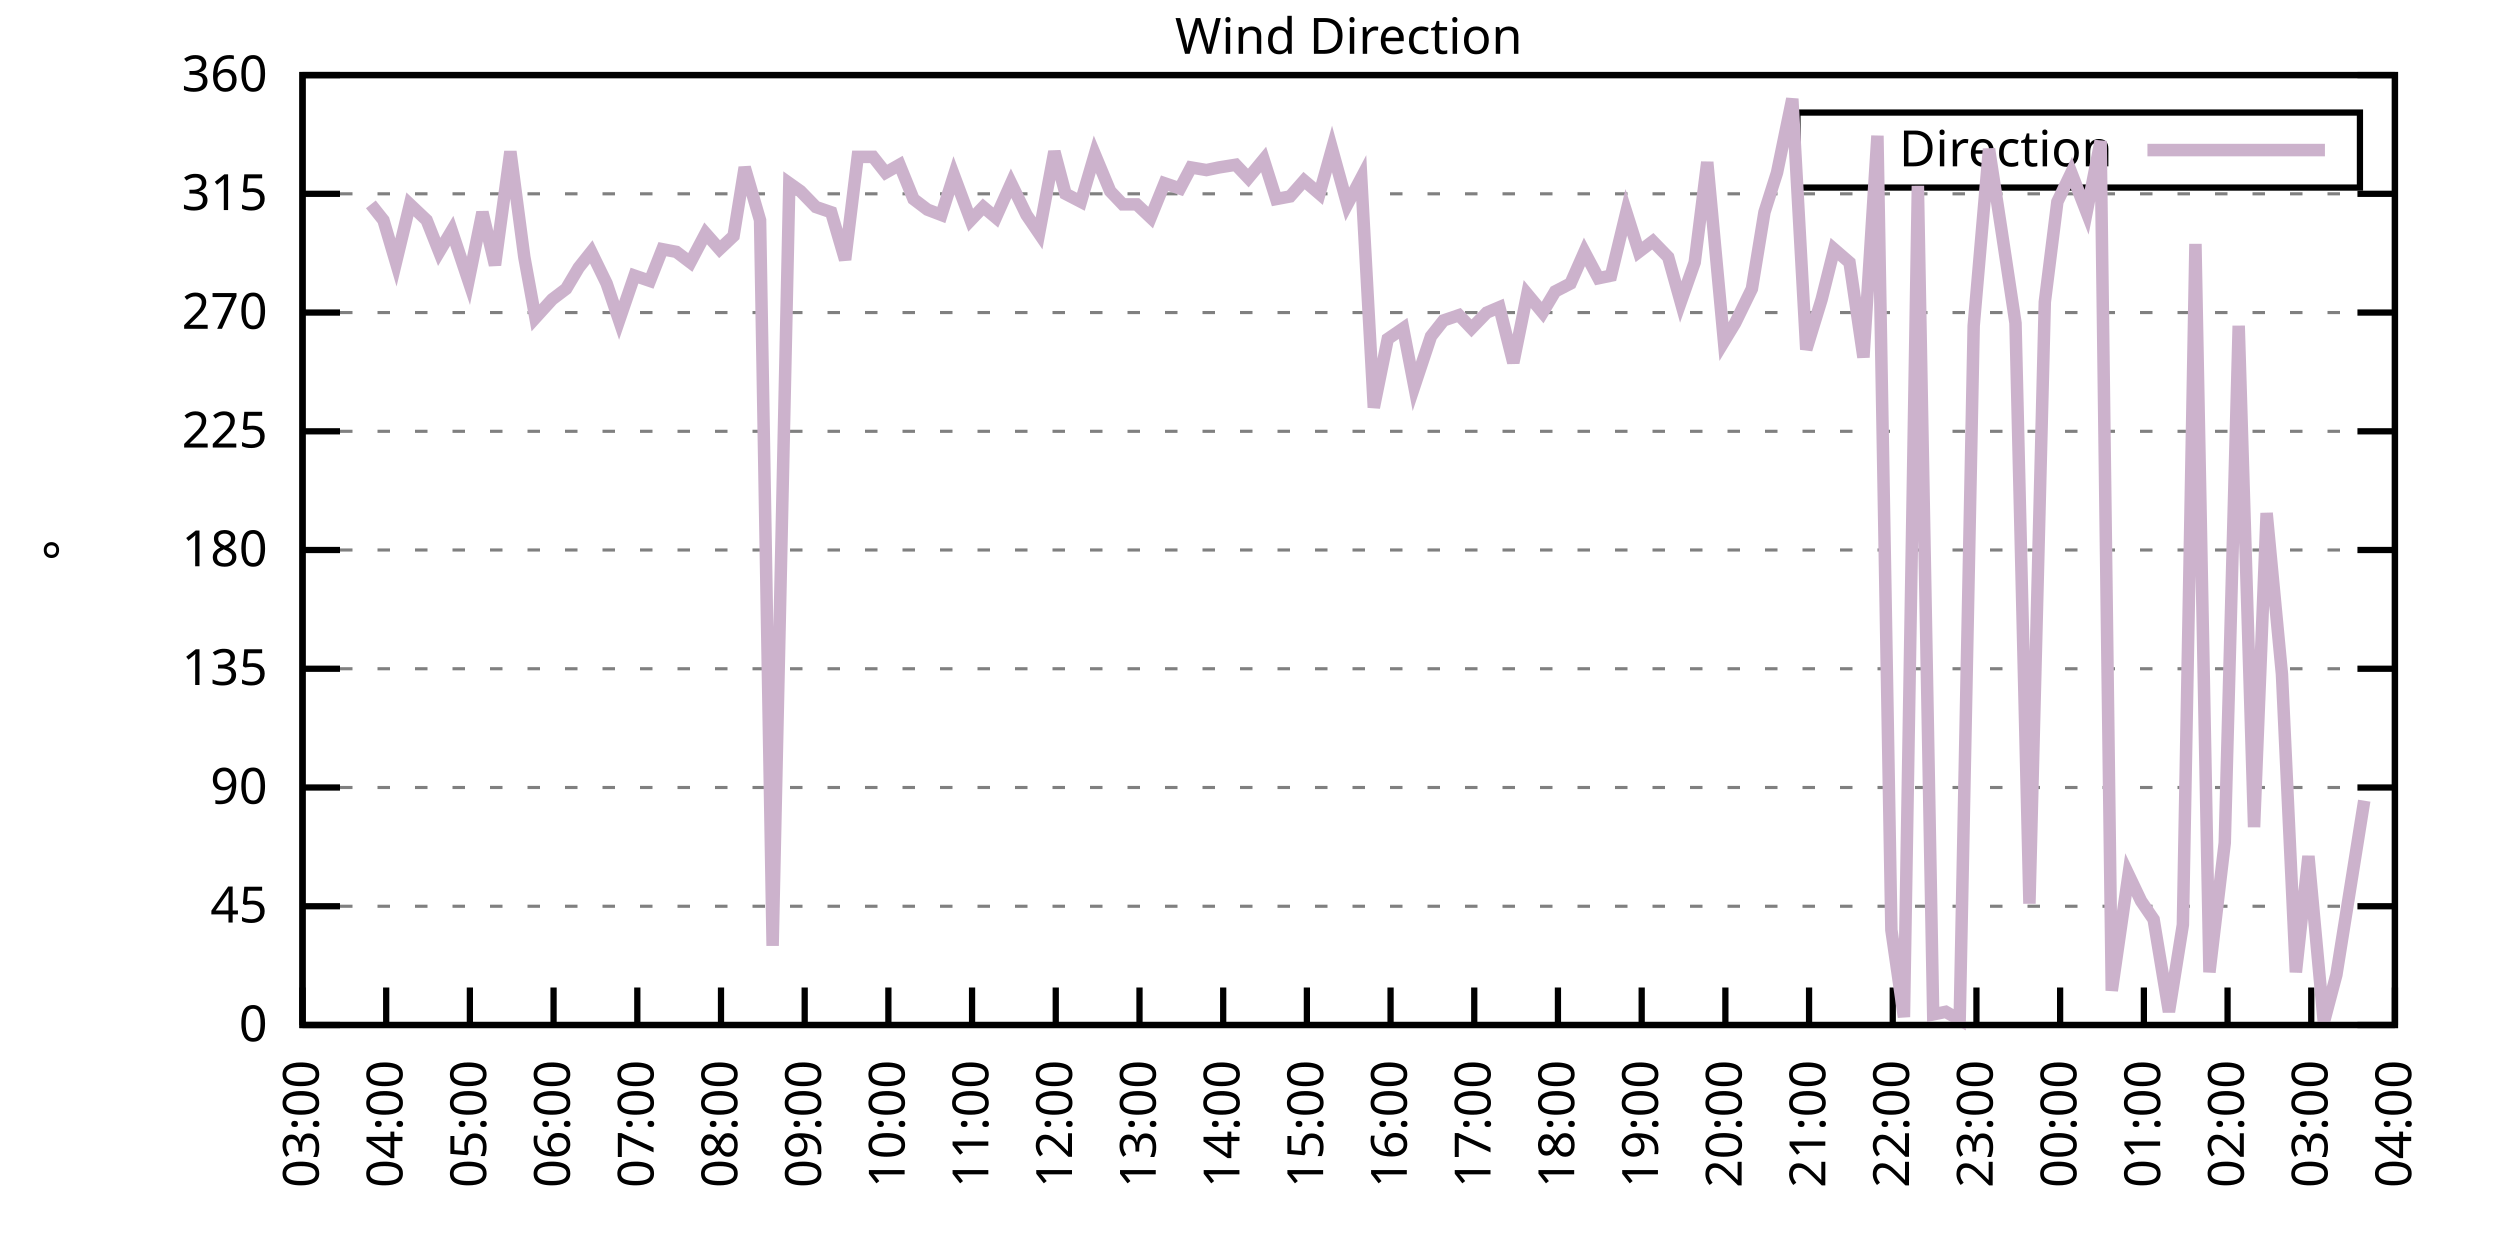
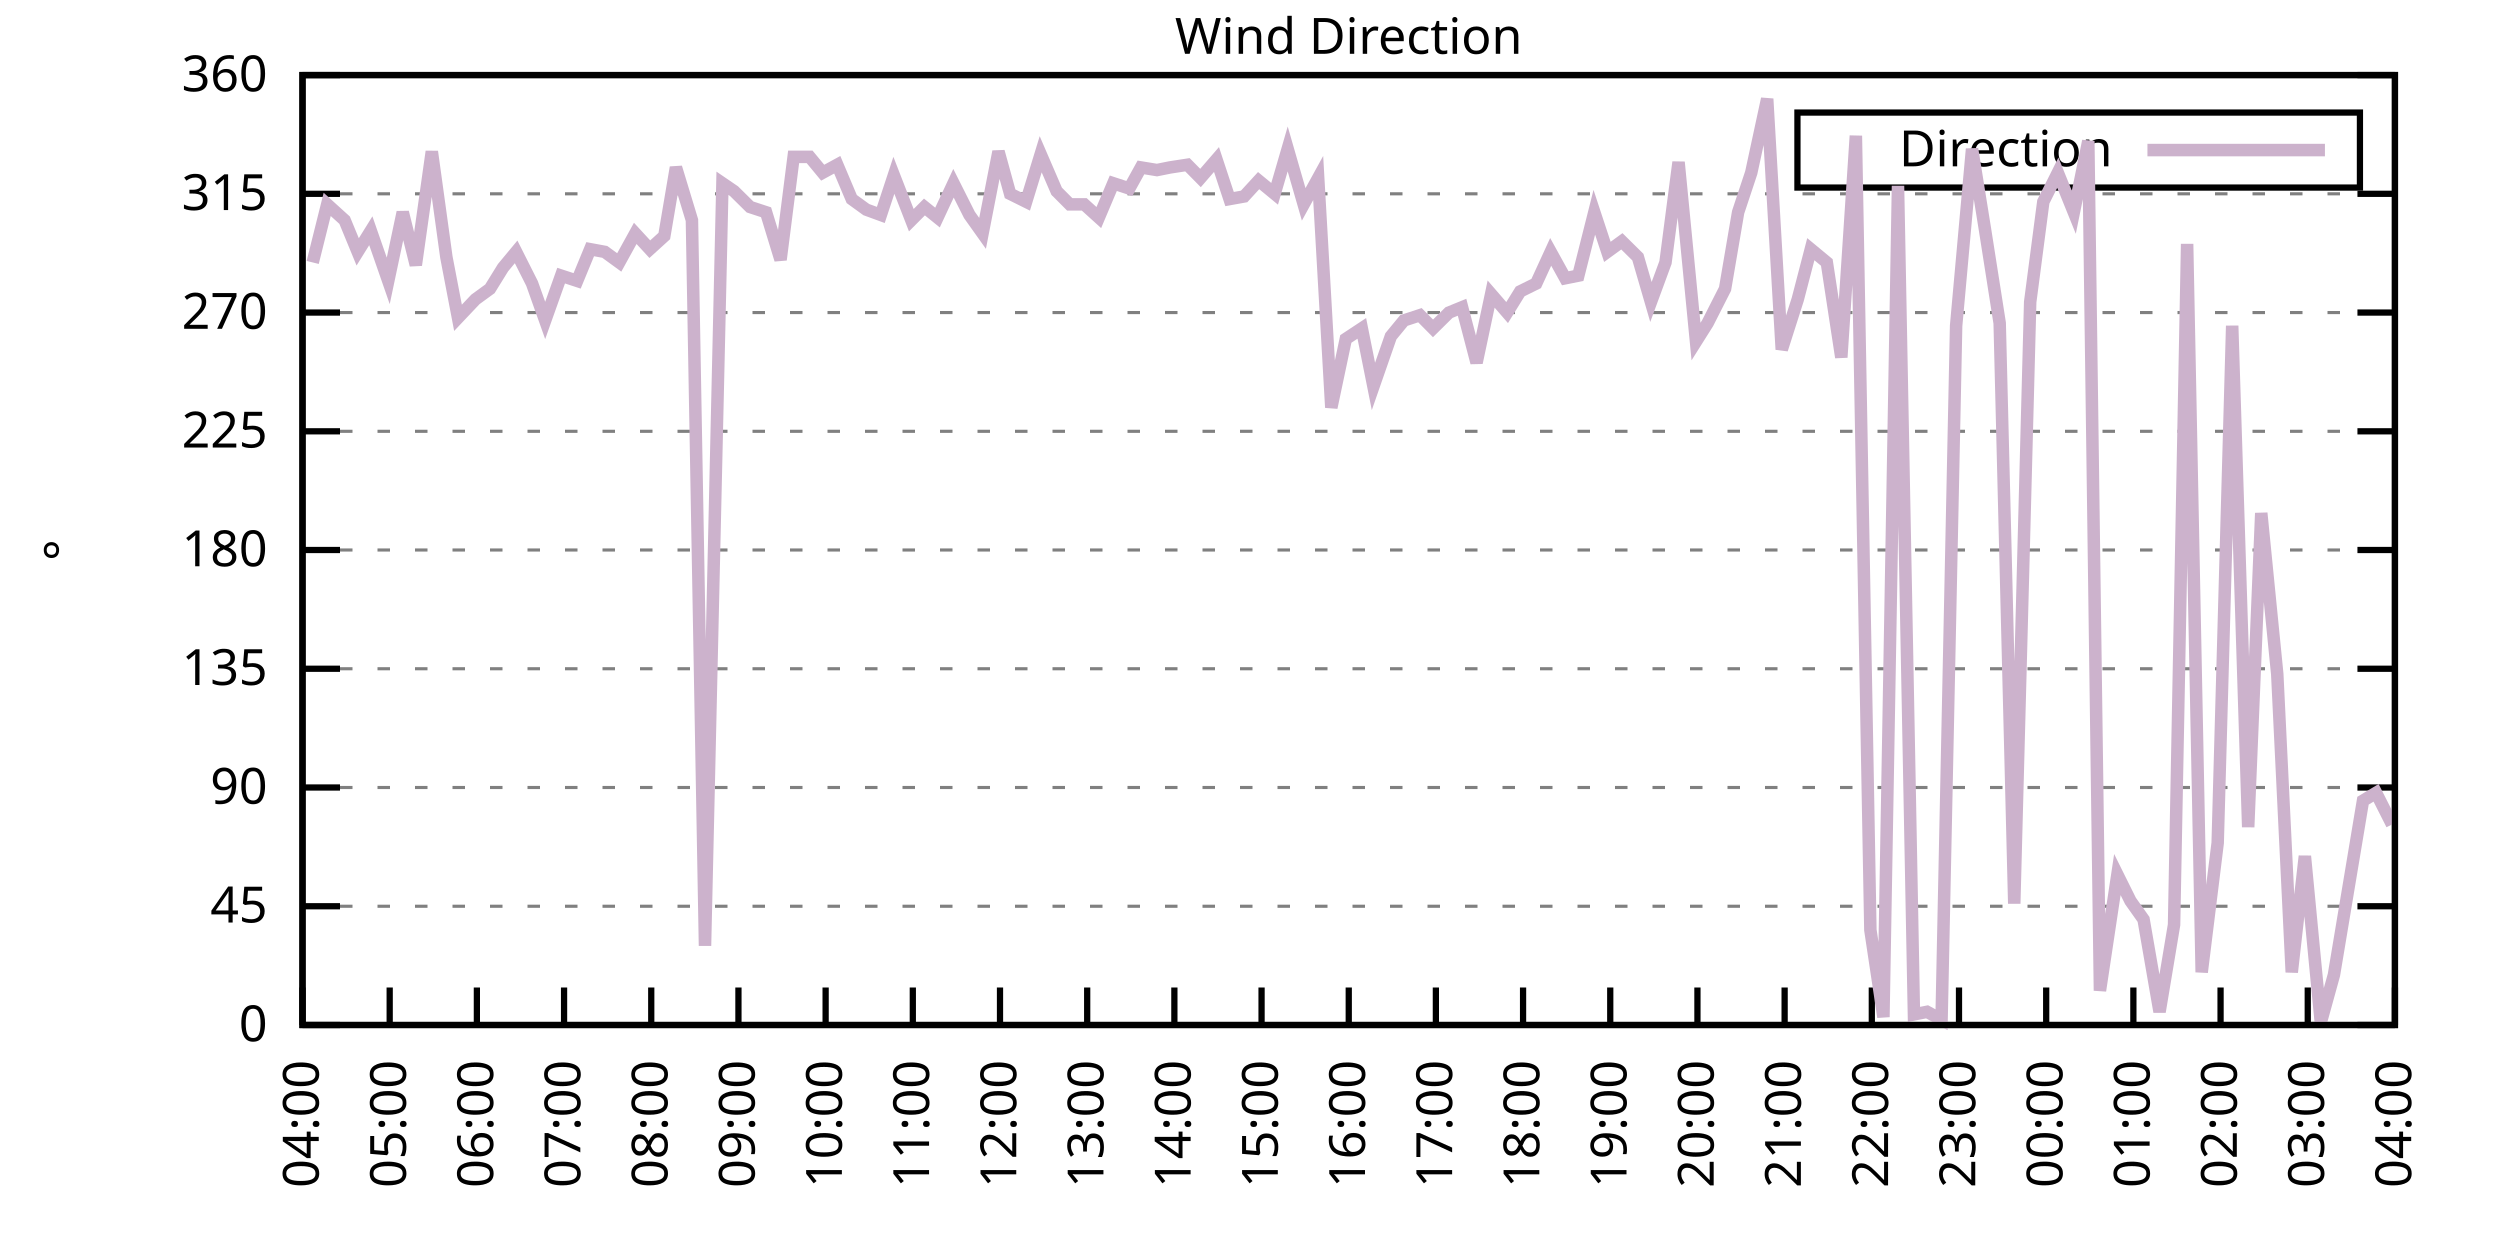
<svg xmlns="http://www.w3.org/2000/svg" xmlns:xlink="http://www.w3.org/1999/xlink" width="400" height="200" viewBox="0 0 400 200">
  <g id="gnuplot_canvas">
    <rect x="0" y="0" width="400" height="200" fill="none" />
    <defs>
      <circle id="gpDot" r="0.5" stroke-width="0.5" stroke="currentColor" />
      <path id="gpPt0" stroke-width="0.333" stroke="currentColor" d="M-1,0 h2 M0,-1 v2" />
      <path id="gpPt1" stroke-width="0.333" stroke="currentColor" d="M-1,-1 L1,1 M1,-1 L-1,1" />
      <path id="gpPt2" stroke-width="0.333" stroke="currentColor" d="M-1,0 L1,0 M0,-1 L0,1 M-1,-1 L1,1 M-1,1 L1,-1" />
      <rect id="gpPt3" stroke-width="0.333" stroke="currentColor" x="-1" y="-1" width="2" height="2" />
      <rect id="gpPt4" stroke-width="0.333" stroke="currentColor" fill="currentColor" x="-1" y="-1" width="2" height="2" />
      <circle id="gpPt5" stroke-width="0.333" stroke="currentColor" cx="0" cy="0" r="1" />
      <use xlink:href="#gpPt5" id="gpPt6" fill="currentColor" stroke="none" />
      <path id="gpPt7" stroke-width="0.333" stroke="currentColor" d="M0,-1.33 L-1.33,0.67 L1.33,0.67 z" />
      <use xlink:href="#gpPt7" id="gpPt8" fill="currentColor" stroke="none" />
      <use xlink:href="#gpPt7" id="gpPt9" stroke="currentColor" transform="rotate(180)" />
      <use xlink:href="#gpPt9" id="gpPt10" fill="currentColor" stroke="none" />
      <use xlink:href="#gpPt3" id="gpPt11" stroke="currentColor" transform="rotate(45)" />
      <use xlink:href="#gpPt11" id="gpPt12" fill="currentColor" stroke="none" />
      <path id="gpPt13" stroke-width="0.333" stroke="currentColor" d="M0,1.330 L1.265,0.411 L0.782,-1.067 L-0.782,-1.076 L-1.265,0.411 z" />
      <use xlink:href="#gpPt13" id="gpPt14" fill="currentColor" stroke="none" />
      <filter id="textbox" filterUnits="objectBoundingBox" x="0" y="0" height="1" width="1">
        <feFlood flood-color="white" flood-opacity="1" result="bgnd" />
        <feComposite in="SourceGraphic" in2="bgnd" operator="atop" />
      </filter>
      <filter id="greybox" filterUnits="objectBoundingBox" x="0" y="0" height="1" width="1">
        <feFlood flood-color="lightgrey" flood-opacity="1" result="grey" />
        <feComposite in="SourceGraphic" in2="grey" operator="atop" />
      </filter>
    </defs>
    <g fill="none" color="white" stroke="currentColor" stroke-width="1.00" stroke-linecap="butt" stroke-linejoin="miter">
</g>
    <g fill="none" color="black" stroke="currentColor" stroke-width="1.00" stroke-linecap="butt" stroke-linejoin="miter">
      <g stroke="none" shape-rendering="crispEdges">
        <polygon fill="rgb(255, 255, 255)" points="48.40,164.00 383.18,164.00 383.18,12.02 48.40,12.02 " />
      </g>
    </g>
    <g fill="none" color="black" stroke="currentColor" stroke-width="1.00" stroke-linecap="butt" stroke-linejoin="miter">
</g>
    <g fill="none" color="black" stroke="black" stroke-width="0.50" stroke-linecap="butt" stroke-linejoin="miter">
</g>
    <g fill="none" color="gray" stroke="currentColor" stroke-width="0.50" stroke-linecap="butt" stroke-linejoin="miter">
      <path stroke="gray" stroke-dasharray="2,4" class="gridline" d="M48.40,164.00 L383.19,164.00  " />
    </g>
    <g fill="none" color="gray" stroke="gray" stroke-width="1.00" stroke-linecap="butt" stroke-linejoin="miter">
</g>
    <g fill="none" color="black" stroke="currentColor" stroke-width="1.00" stroke-linecap="butt" stroke-linejoin="miter">
      <path stroke="black" d="M48.40,164.00 L54.40,164.00 M383.19,164.00 L377.19,164.00  " />
      <g transform="translate(42.80,166.60)" stroke="none" fill="black" font-family="Sans" font-size="8.00" text-anchor="end">
        <text>
          <tspan font-family="Sans"> 0</tspan>
        </text>
      </g>
    </g>
    <g fill="none" color="black" stroke="currentColor" stroke-width="1.00" stroke-linecap="butt" stroke-linejoin="miter">
</g>
    <g fill="none" color="black" stroke="black" stroke-width="0.50" stroke-linecap="butt" stroke-linejoin="miter">
</g>
    <g fill="none" color="gray" stroke="currentColor" stroke-width="0.50" stroke-linecap="butt" stroke-linejoin="miter">
      <path stroke="gray" stroke-dasharray="2,4" class="gridline" d="M48.40,145.00 L383.19,145.00  " />
    </g>
    <g fill="none" color="gray" stroke="gray" stroke-width="1.00" stroke-linecap="butt" stroke-linejoin="miter">
</g>
    <g fill="none" color="black" stroke="currentColor" stroke-width="1.00" stroke-linecap="butt" stroke-linejoin="miter">
      <path stroke="black" d="M48.40,145.00 L54.40,145.00 M383.19,145.00 L377.19,145.00  " />
      <g transform="translate(42.80,147.60)" stroke="none" fill="black" font-family="Sans" font-size="8.00" text-anchor="end">
        <text>
          <tspan font-family="Sans"> 45</tspan>
        </text>
      </g>
    </g>
    <g fill="none" color="black" stroke="currentColor" stroke-width="1.00" stroke-linecap="butt" stroke-linejoin="miter">
</g>
    <g fill="none" color="black" stroke="black" stroke-width="0.50" stroke-linecap="butt" stroke-linejoin="miter">
</g>
    <g fill="none" color="gray" stroke="currentColor" stroke-width="0.50" stroke-linecap="butt" stroke-linejoin="miter">
      <path stroke="gray" stroke-dasharray="2,4" class="gridline" d="M48.40,126.00 L383.19,126.00  " />
    </g>
    <g fill="none" color="gray" stroke="gray" stroke-width="1.00" stroke-linecap="butt" stroke-linejoin="miter">
</g>
    <g fill="none" color="black" stroke="currentColor" stroke-width="1.00" stroke-linecap="butt" stroke-linejoin="miter">
      <path stroke="black" d="M48.40,126.00 L54.40,126.00 M383.19,126.00 L377.19,126.00  " />
      <g transform="translate(42.80,128.60)" stroke="none" fill="black" font-family="Sans" font-size="8.00" text-anchor="end">
        <text>
          <tspan font-family="Sans"> 90</tspan>
        </text>
      </g>
    </g>
    <g fill="none" color="black" stroke="currentColor" stroke-width="1.00" stroke-linecap="butt" stroke-linejoin="miter">
</g>
    <g fill="none" color="black" stroke="black" stroke-width="0.50" stroke-linecap="butt" stroke-linejoin="miter">
</g>
    <g fill="none" color="gray" stroke="currentColor" stroke-width="0.50" stroke-linecap="butt" stroke-linejoin="miter">
      <path stroke="gray" stroke-dasharray="2,4" class="gridline" d="M48.40,107.00 L383.19,107.00  " />
    </g>
    <g fill="none" color="gray" stroke="gray" stroke-width="1.00" stroke-linecap="butt" stroke-linejoin="miter">
</g>
    <g fill="none" color="black" stroke="currentColor" stroke-width="1.00" stroke-linecap="butt" stroke-linejoin="miter">
      <path stroke="black" d="M48.40,107.00 L54.40,107.00 M383.19,107.00 L377.19,107.00  " />
      <g transform="translate(42.80,109.60)" stroke="none" fill="black" font-family="Sans" font-size="8.00" text-anchor="end">
        <text>
          <tspan font-family="Sans"> 135</tspan>
        </text>
      </g>
    </g>
    <g fill="none" color="black" stroke="currentColor" stroke-width="1.00" stroke-linecap="butt" stroke-linejoin="miter">
</g>
    <g fill="none" color="black" stroke="black" stroke-width="0.50" stroke-linecap="butt" stroke-linejoin="miter">
</g>
    <g fill="none" color="gray" stroke="currentColor" stroke-width="0.50" stroke-linecap="butt" stroke-linejoin="miter">
      <path stroke="gray" stroke-dasharray="2,4" class="gridline" d="M48.40,88.00 L383.19,88.00  " />
    </g>
    <g fill="none" color="gray" stroke="gray" stroke-width="1.00" stroke-linecap="butt" stroke-linejoin="miter">
</g>
    <g fill="none" color="black" stroke="currentColor" stroke-width="1.00" stroke-linecap="butt" stroke-linejoin="miter">
      <path stroke="black" d="M48.40,88.00 L54.40,88.00 M383.19,88.00 L377.19,88.00  " />
      <g transform="translate(42.80,90.60)" stroke="none" fill="black" font-family="Sans" font-size="8.00" text-anchor="end">
        <text>
          <tspan font-family="Sans"> 180</tspan>
        </text>
      </g>
    </g>
    <g fill="none" color="black" stroke="currentColor" stroke-width="1.00" stroke-linecap="butt" stroke-linejoin="miter">
</g>
    <g fill="none" color="black" stroke="black" stroke-width="0.50" stroke-linecap="butt" stroke-linejoin="miter">
</g>
    <g fill="none" color="gray" stroke="currentColor" stroke-width="0.50" stroke-linecap="butt" stroke-linejoin="miter">
      <path stroke="gray" stroke-dasharray="2,4" class="gridline" d="M48.40,69.01 L383.19,69.01  " />
    </g>
    <g fill="none" color="gray" stroke="gray" stroke-width="1.00" stroke-linecap="butt" stroke-linejoin="miter">
</g>
    <g fill="none" color="black" stroke="currentColor" stroke-width="1.00" stroke-linecap="butt" stroke-linejoin="miter">
      <path stroke="black" d="M48.40,69.01 L54.40,69.01 M383.19,69.01 L377.19,69.01  " />
      <g transform="translate(42.80,71.61)" stroke="none" fill="black" font-family="Sans" font-size="8.00" text-anchor="end">
        <text>
          <tspan font-family="Sans"> 225</tspan>
        </text>
      </g>
    </g>
    <g fill="none" color="black" stroke="currentColor" stroke-width="1.00" stroke-linecap="butt" stroke-linejoin="miter">
</g>
    <g fill="none" color="black" stroke="black" stroke-width="0.50" stroke-linecap="butt" stroke-linejoin="miter">
</g>
    <g fill="none" color="gray" stroke="currentColor" stroke-width="0.50" stroke-linecap="butt" stroke-linejoin="miter">
      <path stroke="gray" stroke-dasharray="2,4" class="gridline" d="M48.40,50.01 L383.19,50.01  " />
    </g>
    <g fill="none" color="gray" stroke="gray" stroke-width="1.00" stroke-linecap="butt" stroke-linejoin="miter">
</g>
    <g fill="none" color="black" stroke="currentColor" stroke-width="1.00" stroke-linecap="butt" stroke-linejoin="miter">
      <path stroke="black" d="M48.40,50.01 L54.40,50.01 M383.19,50.01 L377.19,50.01  " />
      <g transform="translate(42.80,52.61)" stroke="none" fill="black" font-family="Sans" font-size="8.00" text-anchor="end">
        <text>
          <tspan font-family="Sans"> 270</tspan>
        </text>
      </g>
    </g>
    <g fill="none" color="black" stroke="currentColor" stroke-width="1.00" stroke-linecap="butt" stroke-linejoin="miter">
</g>
    <g fill="none" color="black" stroke="black" stroke-width="0.50" stroke-linecap="butt" stroke-linejoin="miter">
</g>
    <g fill="none" color="gray" stroke="currentColor" stroke-width="0.50" stroke-linecap="butt" stroke-linejoin="miter">
      <path stroke="gray" stroke-dasharray="2,4" class="gridline" d="M48.40,31.01 L383.19,31.01  " />
    </g>
    <g fill="none" color="gray" stroke="gray" stroke-width="1.00" stroke-linecap="butt" stroke-linejoin="miter">
</g>
    <g fill="none" color="black" stroke="currentColor" stroke-width="1.00" stroke-linecap="butt" stroke-linejoin="miter">
      <path stroke="black" d="M48.40,31.01 L54.40,31.01 M383.19,31.01 L377.19,31.01  " />
      <g transform="translate(42.80,33.61)" stroke="none" fill="black" font-family="Sans" font-size="8.00" text-anchor="end">
        <text>
          <tspan font-family="Sans"> 315</tspan>
        </text>
      </g>
    </g>
    <g fill="none" color="black" stroke="currentColor" stroke-width="1.00" stroke-linecap="butt" stroke-linejoin="miter">
</g>
    <g fill="none" color="black" stroke="black" stroke-width="0.50" stroke-linecap="butt" stroke-linejoin="miter">
</g>
    <g fill="none" color="gray" stroke="currentColor" stroke-width="0.50" stroke-linecap="butt" stroke-linejoin="miter">
      <path stroke="gray" stroke-dasharray="2,4" class="gridline" d="M48.40,12.01 L383.19,12.01  " />
    </g>
    <g fill="none" color="gray" stroke="gray" stroke-width="1.00" stroke-linecap="butt" stroke-linejoin="miter">
</g>
    <g fill="none" color="black" stroke="currentColor" stroke-width="1.00" stroke-linecap="butt" stroke-linejoin="miter">
      <path stroke="black" d="M48.40,12.01 L54.40,12.01 M383.19,12.01 L377.19,12.01  " />
      <g transform="translate(42.80,14.61)" stroke="none" fill="black" font-family="Sans" font-size="8.00" text-anchor="end">
        <text>
          <tspan font-family="Sans"> 360</tspan>
        </text>
      </g>
    </g>
    <g fill="none" color="black" stroke="currentColor" stroke-width="1.00" stroke-linecap="butt" stroke-linejoin="miter">
      <path stroke="black" d="M48.40,164.00 L48.40,158.00  " />
      <g transform="translate(51.00,169.60) rotate(270.00)" stroke="none" fill="black" font-family="Sans" font-size="8.00" text-anchor="end">
        <text>
-           <tspan font-family="Sans">03:00</tspan>
-         </text>
-       </g>
-     </g>
-     <g fill="none" color="black" stroke="currentColor" stroke-width="1.00" stroke-linecap="butt" stroke-linejoin="miter">
-       <path stroke="black" d="M61.79,164.00 L61.79,158.00  " />
-       <g transform="translate(64.39,169.60) rotate(270.00)" stroke="none" fill="black" font-family="Sans" font-size="8.00" text-anchor="end">
-         <text>
          <tspan font-family="Sans">04:00</tspan>
        </text>
      </g>
    </g>
    <g fill="none" color="black" stroke="currentColor" stroke-width="1.00" stroke-linecap="butt" stroke-linejoin="miter">
-       <path stroke="black" d="M75.18,164.00 L75.18,158.00  " />
-       <g transform="translate(77.78,169.60) rotate(270.00)" stroke="none" fill="black" font-family="Sans" font-size="8.00" text-anchor="end">
+       <path stroke="black" d="M62.35,164.00 L62.35,158.00  " />
+       <g transform="translate(64.95,169.60) rotate(270.00)" stroke="none" fill="black" font-family="Sans" font-size="8.00" text-anchor="end">
        <text>
          <tspan font-family="Sans">05:00</tspan>
        </text>
      </g>
    </g>
    <g fill="none" color="black" stroke="currentColor" stroke-width="1.00" stroke-linecap="butt" stroke-linejoin="miter">
-       <path stroke="black" d="M88.57,164.00 L88.57,158.00  " />
-       <g transform="translate(91.17,169.60) rotate(270.00)" stroke="none" fill="black" font-family="Sans" font-size="8.00" text-anchor="end">
+       <path stroke="black" d="M76.30,164.00 L76.30,158.00  " />
+       <g transform="translate(78.90,169.60) rotate(270.00)" stroke="none" fill="black" font-family="Sans" font-size="8.00" text-anchor="end">
        <text>
          <tspan font-family="Sans">06:00</tspan>
        </text>
      </g>
    </g>
    <g fill="none" color="black" stroke="currentColor" stroke-width="1.00" stroke-linecap="butt" stroke-linejoin="miter">
-       <path stroke="black" d="M101.97,164.00 L101.97,158.00  " />
-       <g transform="translate(104.57,169.60) rotate(270.00)" stroke="none" fill="black" font-family="Sans" font-size="8.00" text-anchor="end">
+       <path stroke="black" d="M90.25,164.00 L90.25,158.00  " />
+       <g transform="translate(92.85,169.60) rotate(270.00)" stroke="none" fill="black" font-family="Sans" font-size="8.00" text-anchor="end">
        <text>
          <tspan font-family="Sans">07:00</tspan>
        </text>
      </g>
    </g>
    <g fill="none" color="black" stroke="currentColor" stroke-width="1.00" stroke-linecap="butt" stroke-linejoin="miter">
-       <path stroke="black" d="M115.36,164.00 L115.36,158.00  " />
-       <g transform="translate(117.96,169.60) rotate(270.00)" stroke="none" fill="black" font-family="Sans" font-size="8.00" text-anchor="end">
+       <path stroke="black" d="M104.20,164.00 L104.20,158.00  " />
+       <g transform="translate(106.80,169.60) rotate(270.00)" stroke="none" fill="black" font-family="Sans" font-size="8.00" text-anchor="end">
        <text>
          <tspan font-family="Sans">08:00</tspan>
        </text>
      </g>
    </g>
    <g fill="none" color="black" stroke="currentColor" stroke-width="1.00" stroke-linecap="butt" stroke-linejoin="miter">
-       <path stroke="black" d="M128.75,164.00 L128.75,158.00  " />
-       <g transform="translate(131.35,169.60) rotate(270.00)" stroke="none" fill="black" font-family="Sans" font-size="8.00" text-anchor="end">
+       <path stroke="black" d="M118.15,164.00 L118.15,158.00  " />
+       <g transform="translate(120.75,169.60) rotate(270.00)" stroke="none" fill="black" font-family="Sans" font-size="8.00" text-anchor="end">
        <text>
          <tspan font-family="Sans">09:00</tspan>
        </text>
      </g>
    </g>
    <g fill="none" color="black" stroke="currentColor" stroke-width="1.00" stroke-linecap="butt" stroke-linejoin="miter">
-       <path stroke="black" d="M142.14,164.00 L142.14,158.00  " />
-       <g transform="translate(144.74,169.60) rotate(270.00)" stroke="none" fill="black" font-family="Sans" font-size="8.00" text-anchor="end">
+       <path stroke="black" d="M132.10,164.00 L132.10,158.00  " />
+       <g transform="translate(134.70,169.60) rotate(270.00)" stroke="none" fill="black" font-family="Sans" font-size="8.00" text-anchor="end">
        <text>
          <tspan font-family="Sans">10:00</tspan>
        </text>
      </g>
    </g>
    <g fill="none" color="black" stroke="currentColor" stroke-width="1.00" stroke-linecap="butt" stroke-linejoin="miter">
-       <path stroke="black" d="M155.53,164.00 L155.53,158.00  " />
-       <g transform="translate(158.13,169.60) rotate(270.00)" stroke="none" fill="black" font-family="Sans" font-size="8.00" text-anchor="end">
+       <path stroke="black" d="M146.05,164.00 L146.05,158.00  " />
+       <g transform="translate(148.65,169.60) rotate(270.00)" stroke="none" fill="black" font-family="Sans" font-size="8.00" text-anchor="end">
        <text>
          <tspan font-family="Sans">11:00</tspan>
        </text>
      </g>
    </g>
    <g fill="none" color="black" stroke="currentColor" stroke-width="1.00" stroke-linecap="butt" stroke-linejoin="miter">
-       <path stroke="black" d="M168.92,164.00 L168.92,158.00  " />
-       <g transform="translate(171.52,169.60) rotate(270.00)" stroke="none" fill="black" font-family="Sans" font-size="8.00" text-anchor="end">
+       <path stroke="black" d="M160.00,164.00 L160.00,158.00  " />
+       <g transform="translate(162.60,169.60) rotate(270.00)" stroke="none" fill="black" font-family="Sans" font-size="8.00" text-anchor="end">
        <text>
          <tspan font-family="Sans">12:00</tspan>
        </text>
      </g>
    </g>
    <g fill="none" color="black" stroke="currentColor" stroke-width="1.00" stroke-linecap="butt" stroke-linejoin="miter">
-       <path stroke="black" d="M182.32,164.00 L182.32,158.00  " />
-       <g transform="translate(184.92,169.60) rotate(270.00)" stroke="none" fill="black" font-family="Sans" font-size="8.00" text-anchor="end">
+       <path stroke="black" d="M173.95,164.00 L173.95,158.00  " />
+       <g transform="translate(176.55,169.60) rotate(270.00)" stroke="none" fill="black" font-family="Sans" font-size="8.00" text-anchor="end">
        <text>
          <tspan font-family="Sans">13:00</tspan>
        </text>
      </g>
    </g>
    <g fill="none" color="black" stroke="currentColor" stroke-width="1.00" stroke-linecap="butt" stroke-linejoin="miter">
-       <path stroke="black" d="M195.71,164.00 L195.71,158.00  " />
-       <g transform="translate(198.31,169.60) rotate(270.00)" stroke="none" fill="black" font-family="Sans" font-size="8.00" text-anchor="end">
+       <path stroke="black" d="M187.90,164.00 L187.90,158.00  " />
+       <g transform="translate(190.50,169.60) rotate(270.00)" stroke="none" fill="black" font-family="Sans" font-size="8.00" text-anchor="end">
        <text>
          <tspan font-family="Sans">14:00</tspan>
        </text>
      </g>
    </g>
    <g fill="none" color="black" stroke="currentColor" stroke-width="1.00" stroke-linecap="butt" stroke-linejoin="miter">
-       <path stroke="black" d="M209.10,164.00 L209.10,158.00  " />
-       <g transform="translate(211.70,169.60) rotate(270.00)" stroke="none" fill="black" font-family="Sans" font-size="8.00" text-anchor="end">
+       <path stroke="black" d="M201.85,164.00 L201.85,158.00  " />
+       <g transform="translate(204.45,169.60) rotate(270.00)" stroke="none" fill="black" font-family="Sans" font-size="8.00" text-anchor="end">
        <text>
          <tspan font-family="Sans">15:00</tspan>
        </text>
      </g>
    </g>
    <g fill="none" color="black" stroke="currentColor" stroke-width="1.00" stroke-linecap="butt" stroke-linejoin="miter">
-       <path stroke="black" d="M222.49,164.00 L222.49,158.00  " />
-       <g transform="translate(225.09,169.60) rotate(270.00)" stroke="none" fill="black" font-family="Sans" font-size="8.00" text-anchor="end">
+       <path stroke="black" d="M215.80,164.00 L215.80,158.00  " />
+       <g transform="translate(218.40,169.60) rotate(270.00)" stroke="none" fill="black" font-family="Sans" font-size="8.00" text-anchor="end">
        <text>
          <tspan font-family="Sans">16:00</tspan>
        </text>
      </g>
    </g>
    <g fill="none" color="black" stroke="currentColor" stroke-width="1.00" stroke-linecap="butt" stroke-linejoin="miter">
-       <path stroke="black" d="M235.88,164.00 L235.88,158.00  " />
-       <g transform="translate(238.48,169.60) rotate(270.00)" stroke="none" fill="black" font-family="Sans" font-size="8.00" text-anchor="end">
+       <path stroke="black" d="M229.74,164.00 L229.74,158.00  " />
+       <g transform="translate(232.34,169.60) rotate(270.00)" stroke="none" fill="black" font-family="Sans" font-size="8.00" text-anchor="end">
        <text>
          <tspan font-family="Sans">17:00</tspan>
        </text>
      </g>
    </g>
    <g fill="none" color="black" stroke="currentColor" stroke-width="1.00" stroke-linecap="butt" stroke-linejoin="miter">
-       <path stroke="black" d="M249.27,164.00 L249.27,158.00  " />
-       <g transform="translate(251.87,169.60) rotate(270.00)" stroke="none" fill="black" font-family="Sans" font-size="8.00" text-anchor="end">
+       <path stroke="black" d="M243.69,164.00 L243.69,158.00  " />
+       <g transform="translate(246.29,169.60) rotate(270.00)" stroke="none" fill="black" font-family="Sans" font-size="8.00" text-anchor="end">
        <text>
          <tspan font-family="Sans">18:00</tspan>
        </text>
      </g>
    </g>
    <g fill="none" color="black" stroke="currentColor" stroke-width="1.00" stroke-linecap="butt" stroke-linejoin="miter">
-       <path stroke="black" d="M262.67,164.00 L262.67,158.00  " />
-       <g transform="translate(265.27,169.60) rotate(270.00)" stroke="none" fill="black" font-family="Sans" font-size="8.00" text-anchor="end">
+       <path stroke="black" d="M257.64,164.00 L257.64,158.00  " />
+       <g transform="translate(260.24,169.60) rotate(270.00)" stroke="none" fill="black" font-family="Sans" font-size="8.00" text-anchor="end">
        <text>
          <tspan font-family="Sans">19:00</tspan>
        </text>
      </g>
    </g>
    <g fill="none" color="black" stroke="currentColor" stroke-width="1.00" stroke-linecap="butt" stroke-linejoin="miter">
-       <path stroke="black" d="M276.06,164.00 L276.06,158.00  " />
-       <g transform="translate(278.66,169.60) rotate(270.00)" stroke="none" fill="black" font-family="Sans" font-size="8.00" text-anchor="end">
+       <path stroke="black" d="M271.59,164.00 L271.59,158.00  " />
+       <g transform="translate(274.19,169.60) rotate(270.00)" stroke="none" fill="black" font-family="Sans" font-size="8.00" text-anchor="end">
        <text>
          <tspan font-family="Sans">20:00</tspan>
        </text>
      </g>
    </g>
    <g fill="none" color="black" stroke="currentColor" stroke-width="1.00" stroke-linecap="butt" stroke-linejoin="miter">
-       <path stroke="black" d="M289.45,164.00 L289.45,158.00  " />
-       <g transform="translate(292.05,169.60) rotate(270.00)" stroke="none" fill="black" font-family="Sans" font-size="8.00" text-anchor="end">
+       <path stroke="black" d="M285.54,164.00 L285.54,158.00  " />
+       <g transform="translate(288.14,169.60) rotate(270.00)" stroke="none" fill="black" font-family="Sans" font-size="8.00" text-anchor="end">
        <text>
          <tspan font-family="Sans">21:00</tspan>
        </text>
      </g>
    </g>
    <g fill="none" color="black" stroke="currentColor" stroke-width="1.00" stroke-linecap="butt" stroke-linejoin="miter">
-       <path stroke="black" d="M302.84,164.00 L302.84,158.00  " />
-       <g transform="translate(305.44,169.60) rotate(270.00)" stroke="none" fill="black" font-family="Sans" font-size="8.00" text-anchor="end">
+       <path stroke="black" d="M299.49,164.00 L299.49,158.00  " />
+       <g transform="translate(302.09,169.60) rotate(270.00)" stroke="none" fill="black" font-family="Sans" font-size="8.00" text-anchor="end">
        <text>
          <tspan font-family="Sans">22:00</tspan>
        </text>
      </g>
    </g>
    <g fill="none" color="black" stroke="currentColor" stroke-width="1.00" stroke-linecap="butt" stroke-linejoin="miter">
-       <path stroke="black" d="M316.23,164.00 L316.23,158.00  " />
-       <g transform="translate(318.83,169.60) rotate(270.00)" stroke="none" fill="black" font-family="Sans" font-size="8.00" text-anchor="end">
+       <path stroke="black" d="M313.44,164.00 L313.44,158.00  " />
+       <g transform="translate(316.04,169.60) rotate(270.00)" stroke="none" fill="black" font-family="Sans" font-size="8.00" text-anchor="end">
        <text>
          <tspan font-family="Sans">23:00</tspan>
        </text>
      </g>
    </g>
    <g fill="none" color="black" stroke="currentColor" stroke-width="1.00" stroke-linecap="butt" stroke-linejoin="miter">
-       <path stroke="black" d="M329.62,164.00 L329.62,158.00  " />
-       <g transform="translate(332.22,169.60) rotate(270.00)" stroke="none" fill="black" font-family="Sans" font-size="8.00" text-anchor="end">
+       <path stroke="black" d="M327.39,164.00 L327.39,158.00  " />
+       <g transform="translate(329.99,169.60) rotate(270.00)" stroke="none" fill="black" font-family="Sans" font-size="8.00" text-anchor="end">
        <text>
          <tspan font-family="Sans">00:00</tspan>
        </text>
      </g>
    </g>
    <g fill="none" color="black" stroke="currentColor" stroke-width="1.00" stroke-linecap="butt" stroke-linejoin="miter">
-       <path stroke="black" d="M343.02,164.00 L343.02,158.00  " />
-       <g transform="translate(345.62,169.60) rotate(270.00)" stroke="none" fill="black" font-family="Sans" font-size="8.00" text-anchor="end">
+       <path stroke="black" d="M341.34,164.00 L341.34,158.00  " />
+       <g transform="translate(343.94,169.60) rotate(270.00)" stroke="none" fill="black" font-family="Sans" font-size="8.00" text-anchor="end">
        <text>
          <tspan font-family="Sans">01:00</tspan>
        </text>
      </g>
    </g>
    <g fill="none" color="black" stroke="currentColor" stroke-width="1.00" stroke-linecap="butt" stroke-linejoin="miter">
-       <path stroke="black" d="M356.41,164.00 L356.41,158.00  " />
-       <g transform="translate(359.01,169.60) rotate(270.00)" stroke="none" fill="black" font-family="Sans" font-size="8.00" text-anchor="end">
+       <path stroke="black" d="M355.29,164.00 L355.29,158.00  " />
+       <g transform="translate(357.89,169.60) rotate(270.00)" stroke="none" fill="black" font-family="Sans" font-size="8.00" text-anchor="end">
        <text>
          <tspan font-family="Sans">02:00</tspan>
        </text>
      </g>
    </g>
    <g fill="none" color="black" stroke="currentColor" stroke-width="1.00" stroke-linecap="butt" stroke-linejoin="miter">
-       <path stroke="black" d="M369.80,164.00 L369.80,158.00  " />
-       <g transform="translate(372.40,169.60) rotate(270.00)" stroke="none" fill="black" font-family="Sans" font-size="8.00" text-anchor="end">
+       <path stroke="black" d="M369.24,164.00 L369.24,158.00  " />
+       <g transform="translate(371.84,169.60) rotate(270.00)" stroke="none" fill="black" font-family="Sans" font-size="8.00" text-anchor="end">
        <text>
          <tspan font-family="Sans">03:00</tspan>
        </text>
      </g>
    </g>
    <g fill="none" color="black" stroke="currentColor" stroke-width="1.00" stroke-linecap="butt" stroke-linejoin="miter">
      <path stroke="black" d="M383.19,164.00 L383.19,158.00  " />
      <g transform="translate(385.79,169.60) rotate(270.00)" stroke="none" fill="black" font-family="Sans" font-size="8.00" text-anchor="end">
        <text>
          <tspan font-family="Sans">04:00</tspan>
        </text>
      </g>
    </g>
    <g fill="none" color="black" stroke="currentColor" stroke-width="1.00" stroke-linecap="butt" stroke-linejoin="miter">
</g>
    <g fill="none" color="black" stroke="currentColor" stroke-width="1.00" stroke-linecap="butt" stroke-linejoin="miter">
      <path stroke="black" d="M48.40,12.01 L48.40,164.00 L383.19,164.00 L383.19,12.01 L48.40,12.01 Z  " />
    </g>
    <g fill="none" color="black" stroke="currentColor" stroke-width="1.00" stroke-linecap="butt" stroke-linejoin="miter">
</g>
    <g fill="none" color="black" stroke="currentColor" stroke-width="1.00" stroke-linecap="butt" stroke-linejoin="miter">
      <path stroke="black" d="M287.59,30.01 L287.59,18.01 L377.59,18.01 L377.59,30.01 L287.59,30.01 Z  " />
    </g>
    <g id="Wind_direction_plot_1">
      <g fill="none" color="white" stroke="black" stroke-width="2.00" stroke-linecap="butt" stroke-linejoin="miter">
</g>
      <g fill="none" color="black" stroke="currentColor" stroke-width="2.00" stroke-linecap="butt" stroke-linejoin="miter">
        <g transform="translate(337.99,26.61)" stroke="none" fill="black" font-family="Sans" font-size="8.00" text-anchor="end">
          <text>
            <tspan font-family="Sans">Direction</tspan>
          </text>
        </g>
      </g>
      <g fill="none" color="black" stroke="currentColor" stroke-width="2.00" stroke-linecap="butt" stroke-linejoin="miter">
-         <path stroke="rgb(204, 178, 204)" d="M343.59,24.01 L371.99,24.01 M59.34,32.70 L61.35,35.23 L63.35,41.99 L65.59,32.70 L68.26,35.23 L70.27,40.30   L72.28,36.92 L74.96,44.94 L77.19,33.96 L79.20,42.41 L81.66,24.25 L83.89,41.14 L85.67,50.85 L88.35,47.90   L90.58,46.21 L92.59,42.83 L94.60,40.30 L97.06,45.36 L99.06,51.27 L101.52,44.10 L103.98,44.94 L105.98,39.87   L108.22,40.30 L110.45,41.99 L112.90,37.34 L115.13,39.87 L117.37,37.76 L119.15,26.79 L121.61,35.23 L123.62,151.33   L126.29,29.32 L128.08,30.59 L130.54,33.12 L132.99,33.96 L135.22,41.56 L137.23,25.10 L139.69,25.10 L141.69,27.63   L143.93,26.36 L146.16,31.85 L148.39,33.54 L150.62,34.39 L152.63,28.05 L155.31,35.23 L157.32,33.12 L159.33,34.81   L161.78,29.32 L164.24,34.39 L166.25,37.34 L168.70,24.25 L170.49,31.01 L172.94,32.28 L175.17,24.68 L177.63,30.59   L179.64,32.70 L181.87,32.70 L184.10,34.81 L186.33,29.32 L188.79,30.16 L190.57,26.79 L193.03,27.21 L195.04,26.79   L197.72,26.36 L199.73,28.48 L202.18,25.52 L204.19,31.85 L206.42,31.43 L208.65,28.90 L211.11,31.01 L213.12,23.83   L215.57,32.70 L217.80,28.48 L219.81,65.21 L222.04,54.23 L224.50,52.54 L226.29,61.83 L228.96,53.81 L230.97,51.27   L233.43,50.43 L235.44,52.54 L237.89,50.01 L239.90,49.16 L242.13,58.03 L244.36,47.05 L246.82,50.01 L248.83,46.63   L251.28,45.36 L253.51,40.30 L255.75,44.52 L257.76,44.10 L260.21,33.96 L262.22,40.30 L264.45,38.61 L266.91,41.14   L268.92,48.32 L271.15,41.99 L273.16,25.94 L275.83,54.65 L277.62,51.70 L280.30,46.21 L282.31,33.96 L284.32,27.63   L286.77,15.81 L289.00,55.92 L291.46,47.90 L293.47,39.87 L295.92,41.99 L298.15,57.18 L300.39,21.72 L302.62,148.80   L304.63,162.73 L306.86,29.74 L309.31,162.31 L311.32,161.89 L313.55,163.16 L315.79,52.12 L318.24,23.83 L320.25,36.92   L322.48,51.70 L324.71,144.58 L327.17,48.32 L329.18,32.28 L331.41,27.63 L333.86,33.96 L336.10,22.56 L337.88,158.51   L340.56,139.93 L342.57,144.16 L344.58,147.11 L347.03,161.89 L349.26,147.96 L351.27,39.03 L353.51,155.56 L355.96,134.87   L358.19,52.12 L360.65,132.34 L362.66,82.09 L365.11,107.85 L367.34,155.56 L369.35,136.98 L371.81,163.58 L373.82,155.98   L378.28,128.11  " />
+         <path stroke="rgb(204, 178, 204)" d="M343.59,24.01 L371.99,24.01 M50.03,41.99 L52.35,32.70 L55.14,35.23 L57.23,40.30 L59.33,36.92 L62.12,44.94   L64.44,33.96 L66.53,42.41 L69.09,24.25 L71.42,41.14 L73.28,50.85 L76.07,47.90 L78.39,46.21 L80.48,42.83   L82.58,40.30 L85.13,45.36 L87.23,51.27 L89.78,44.10 L92.34,44.94 L94.43,39.87 L96.76,40.30 L99.08,41.99   L101.64,37.34 L103.97,39.87 L106.29,37.76 L108.15,26.79 L110.71,35.23 L112.80,151.33 L115.59,29.32 L117.45,30.59   L120.01,33.12 L122.57,33.96 L124.89,41.56 L126.98,25.10 L129.54,25.10 L131.63,27.63 L133.96,26.36 L136.28,31.85   L138.61,33.54 L140.93,34.39 L143.02,28.05 L145.81,35.23 L147.91,33.12 L150.00,34.81 L152.56,29.32 L155.11,34.39   L157.21,37.34 L159.76,24.25 L161.62,31.01 L164.18,32.28 L166.51,24.68 L169.06,30.59 L171.16,32.70 L173.48,32.70   L175.81,34.81 L178.13,29.32 L180.69,30.16 L182.55,26.79 L185.11,27.21 L187.20,26.79 L189.99,26.36 L192.08,28.48   L194.64,25.52 L196.73,31.85 L199.06,31.43 L201.38,28.90 L203.94,31.01 L206.03,23.83 L208.59,32.70 L210.91,28.48   L213.01,65.21 L215.33,54.23 L217.89,52.54 L219.75,61.83 L222.54,53.81 L224.63,51.27 L227.19,50.43 L229.28,52.54   L231.84,50.01 L233.93,49.16 L236.25,58.03 L238.58,47.05 L241.14,50.01 L243.23,46.63 L245.79,45.36 L248.11,40.30   L250.44,44.52 L252.53,44.10 L255.09,33.96 L257.18,40.30 L259.50,38.61 L262.06,41.14 L264.15,48.32 L266.48,41.99   L268.57,25.94 L271.36,54.65 L273.22,51.70 L276.01,46.21 L278.10,33.96 L280.20,27.63 L282.75,15.81 L285.08,55.92   L287.64,47.90 L289.73,39.87 L292.29,41.99 L294.61,57.18 L296.94,21.72 L299.26,148.80 L301.35,162.73 L303.68,29.74   L306.23,162.31 L308.33,161.89 L310.65,163.16 L312.98,52.12 L315.53,23.83 L317.63,36.92 L319.95,51.70 L322.28,144.58   L324.83,48.32 L326.93,32.28 L329.25,27.63 L331.81,33.96 L334.13,22.56 L335.99,158.51 L338.78,139.93 L340.88,144.16   L342.97,147.11 L345.53,161.89 L347.85,147.96 L349.94,39.03 L352.27,155.56 L354.83,134.87 L357.15,52.12 L359.71,132.34   L361.80,82.09 L364.36,107.85 L366.68,155.56 L368.78,136.98 L371.33,163.58 L373.43,155.98 L378.08,128.11 L380.17,126.85   L382.73,131.91  " />
      </g>
    </g>
    <g fill="none" color="black" stroke="currentColor" stroke-width="2.00" stroke-linecap="butt" stroke-linejoin="miter">
</g>
    <g fill="none" color="black" stroke="black" stroke-width="1.00" stroke-linecap="butt" stroke-linejoin="miter">
</g>
    <g fill="none" color="black" stroke="currentColor" stroke-width="1.00" stroke-linecap="butt" stroke-linejoin="miter">
      <path stroke="black" d="M48.40,12.01 L48.40,164.00 L383.19,164.00 L383.19,12.01 L48.40,12.01 Z  " />
      <g transform="translate(12.80,88.01) rotate(270.00)" stroke="none" fill="black" font-family="Sans" font-size="8.00" text-anchor="middle">
        <text>
          <tspan font-family="Sans">°</tspan>
        </text>
      </g>
    </g>
    <g fill="none" color="black" stroke="currentColor" stroke-width="1.00" stroke-linecap="butt" stroke-linejoin="miter">
</g>
    <g fill="none" color="black" stroke="currentColor" stroke-width="1.00" stroke-linecap="butt" stroke-linejoin="miter">
      <g transform="translate(215.79,8.61)" stroke="none" fill="black" font-family="Sans" font-size="8.00" text-anchor="middle">
        <text>
          <tspan font-family="Sans">Wind Direction</tspan>
        </text>
      </g>
    </g>
    <g fill="none" color="black" stroke="currentColor" stroke-width="1.00" stroke-linecap="butt" stroke-linejoin="miter">
</g>
  </g>
</svg>
